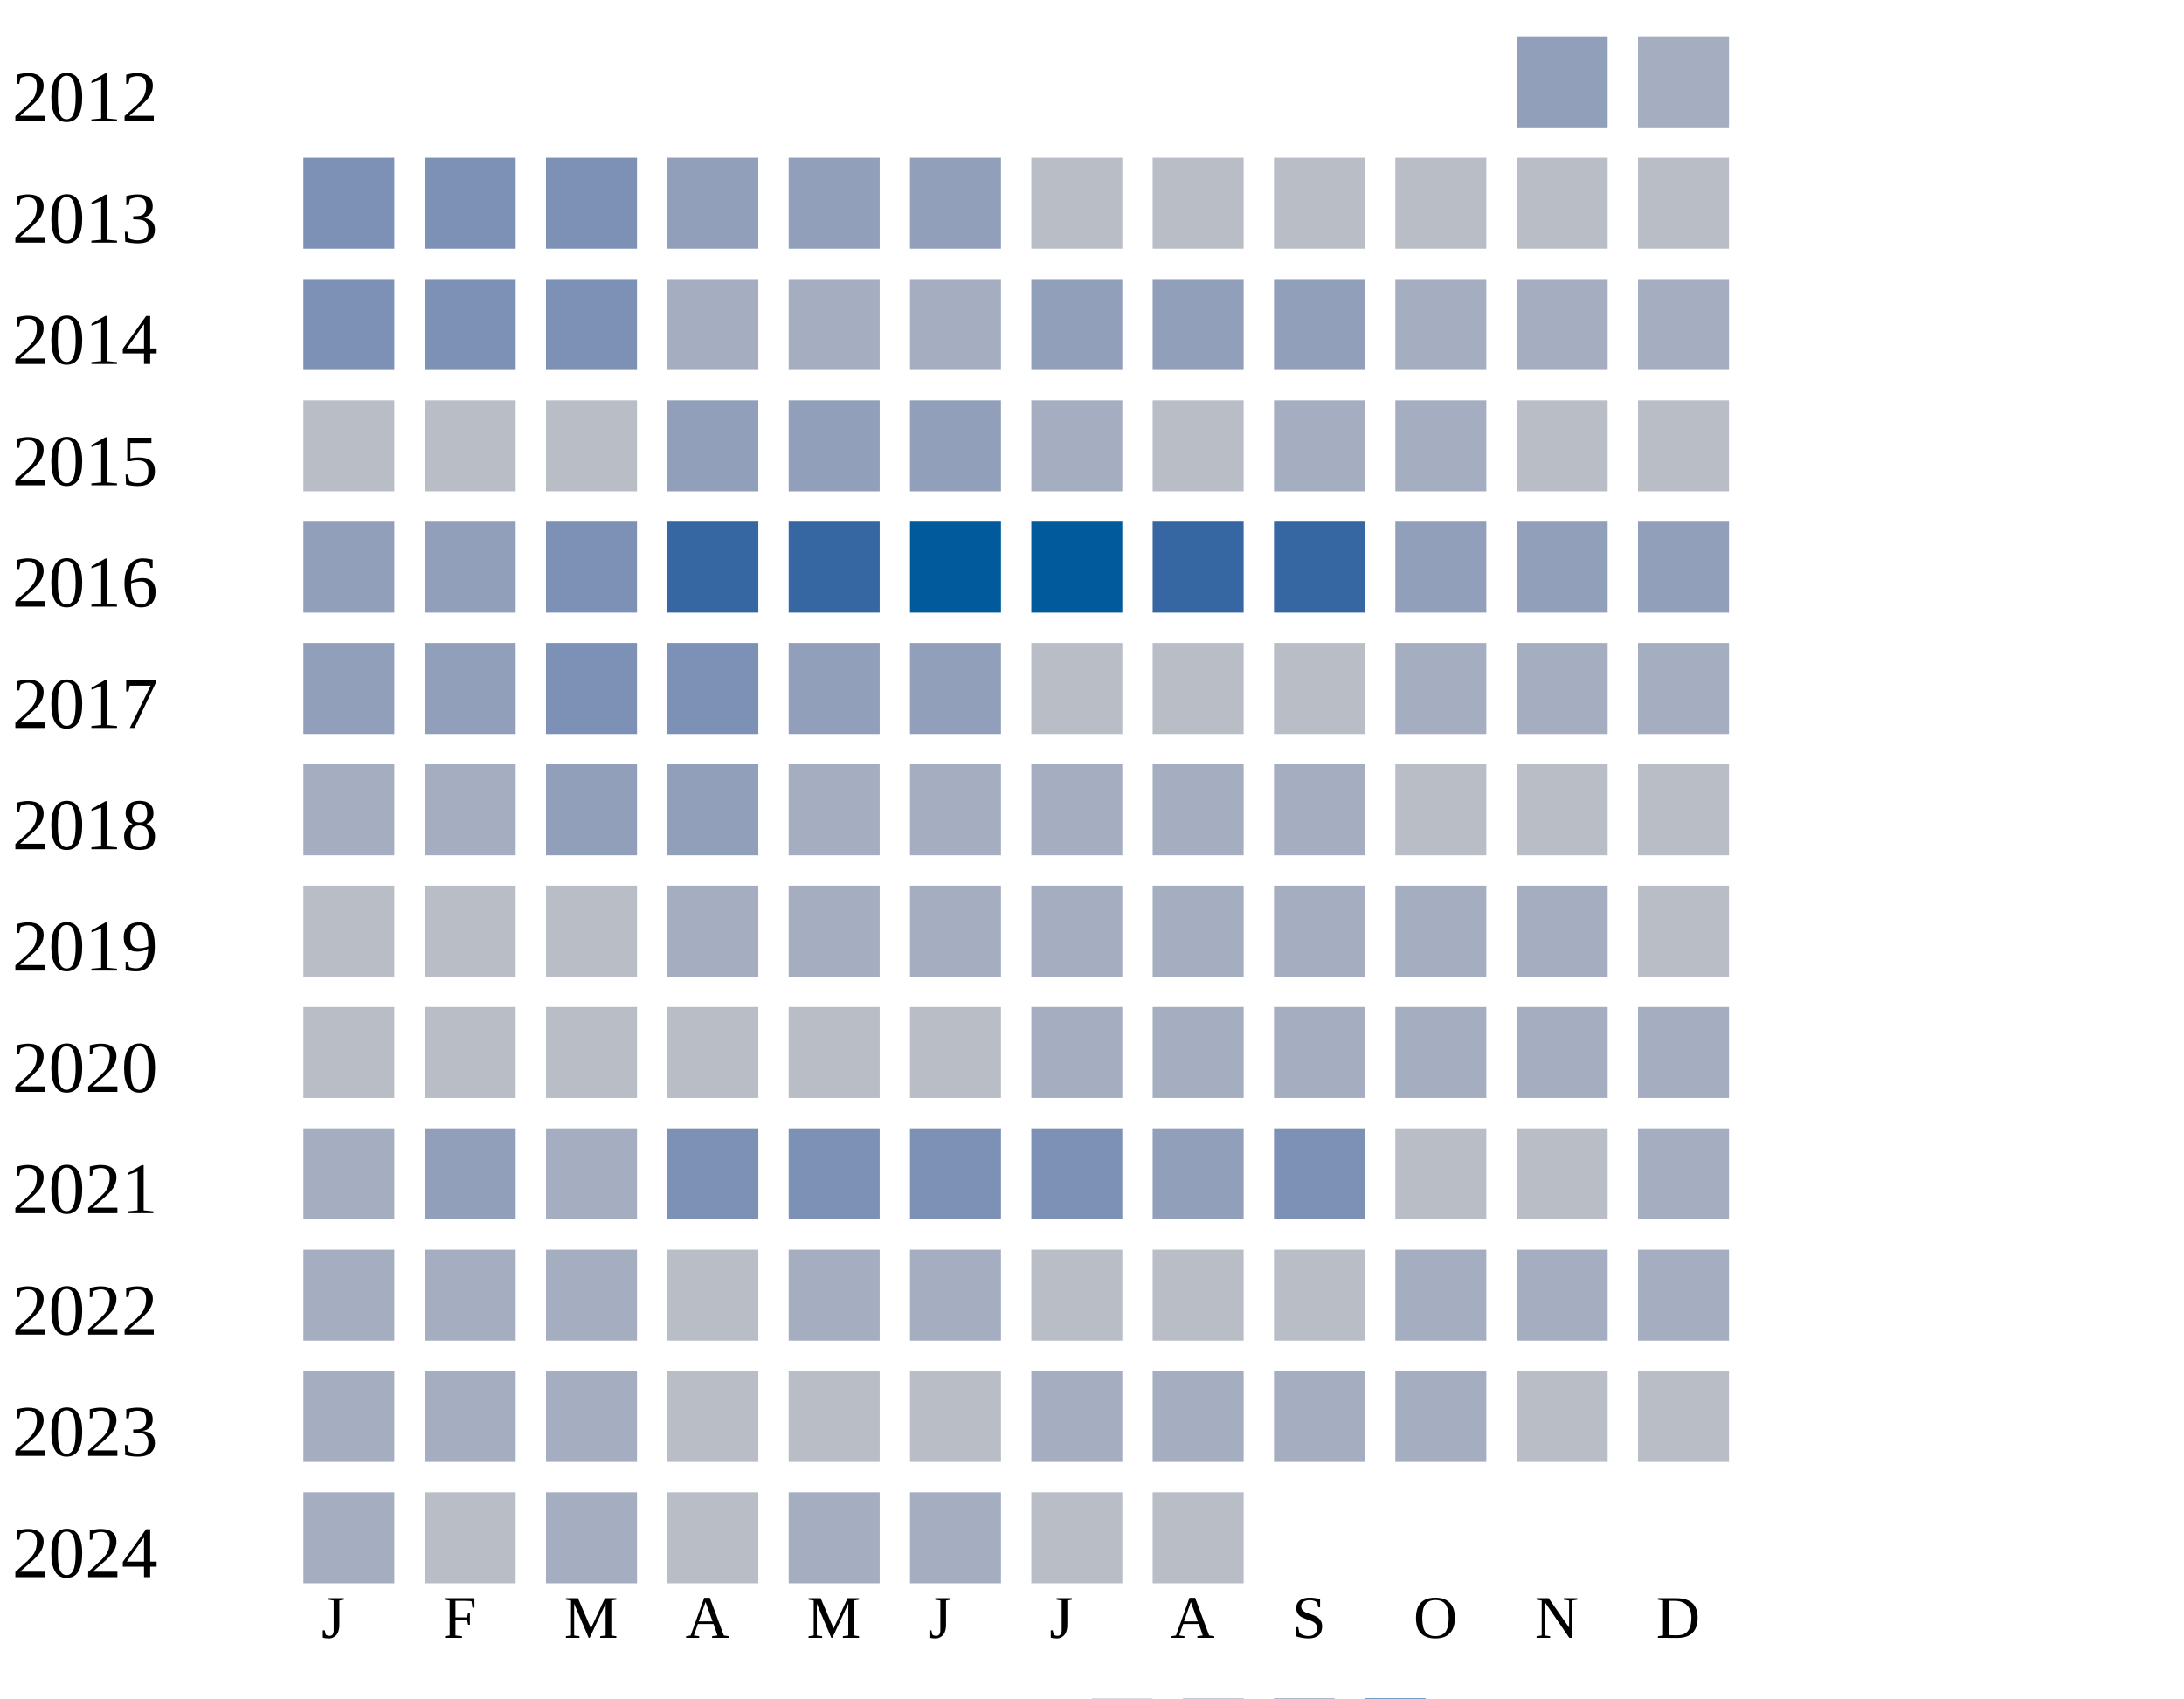
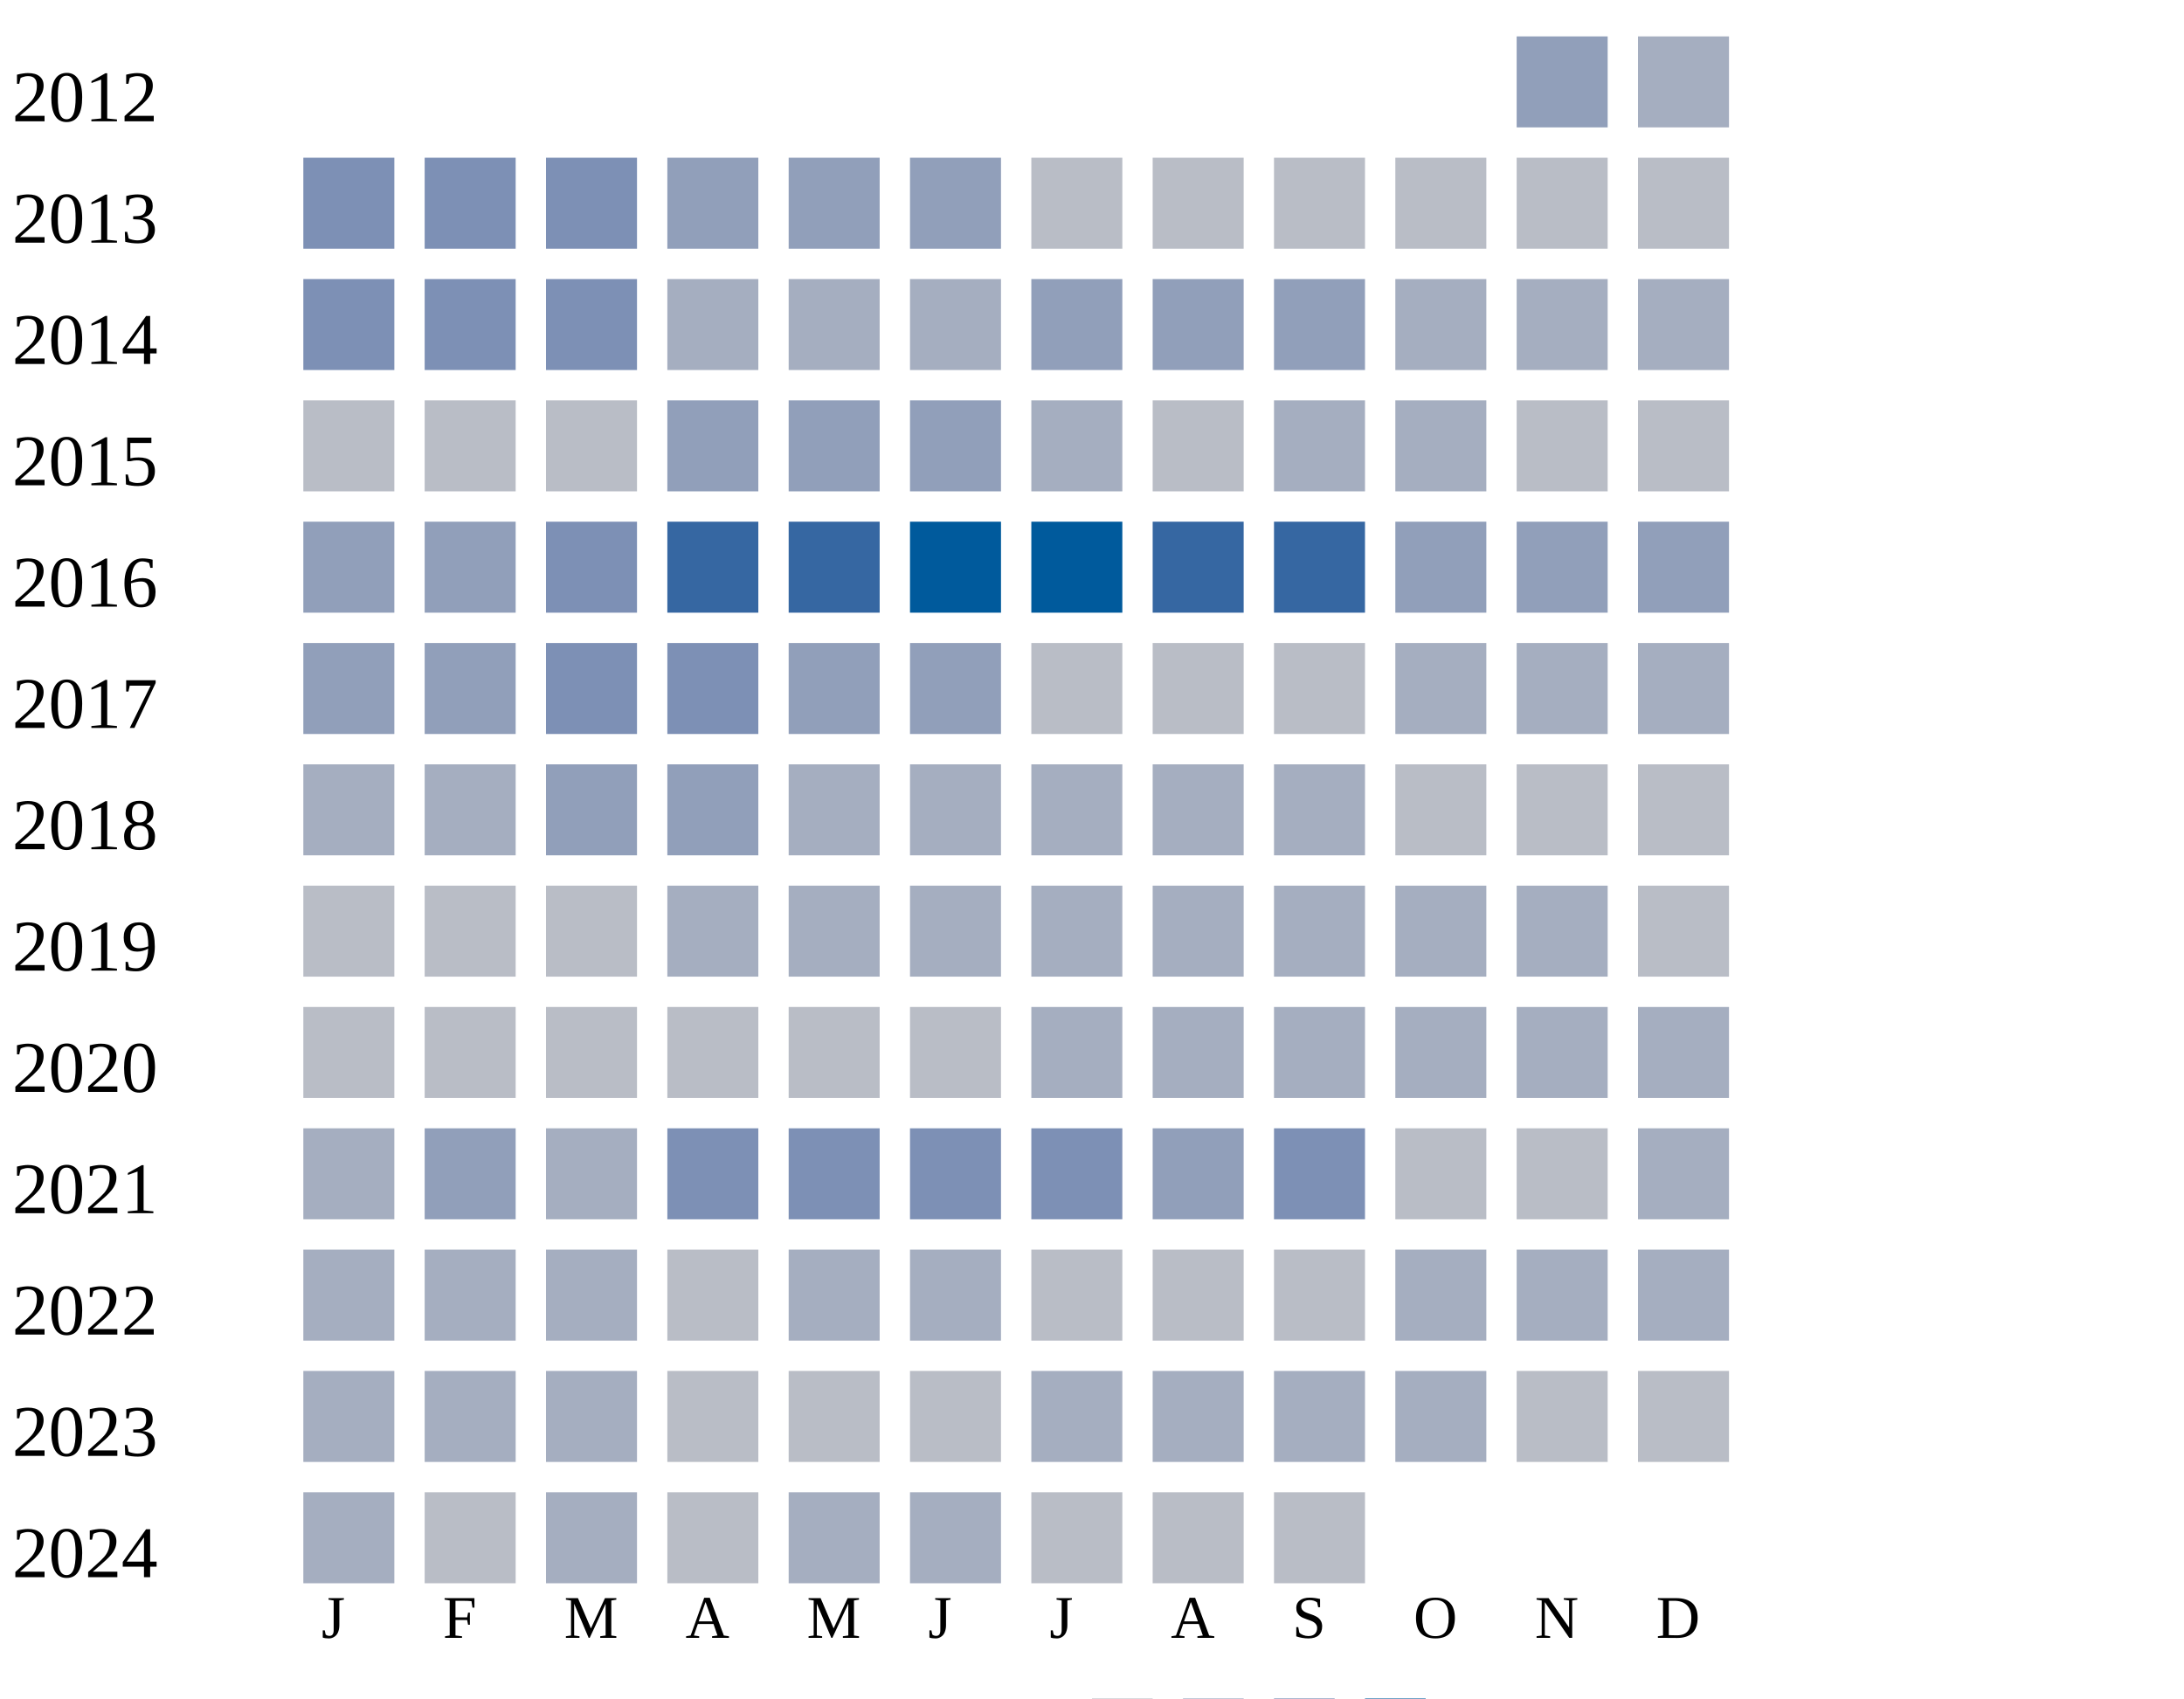
<svg xmlns="http://www.w3.org/2000/svg" width="360" height="280">
  <g transform="translate(0 0)">
    <text x="2" y="20">2012</text>
    <rect x="250" y="6" width="15" height="15" fill="#919fba" />
    <rect x="270" y="6" width="15" height="15" fill="#a5aec0" />
  </g>
  <g transform="translate(0 20)">
    <text x="2" y="20">2013</text>
    <rect x="50" y="6" width="15" height="15" fill="#7d90b5" />
    <rect x="70" y="6" width="15" height="15" fill="#7d90b5" />
    <rect x="90" y="6" width="15" height="15" fill="#7d90b5" />
    <rect x="110" y="6" width="15" height="15" fill="#919fba" />
    <rect x="130" y="6" width="15" height="15" fill="#919fba" />
    <rect x="150" y="6" width="15" height="15" fill="#919fba" />
    <rect x="170" y="6" width="15" height="15" fill="#b9bdc6" />
    <rect x="190" y="6" width="15" height="15" fill="#b9bdc6" />
    <rect x="210" y="6" width="15" height="15" fill="#b9bdc6" />
    <rect x="230" y="6" width="15" height="15" fill="#b9bdc6" />
    <rect x="250" y="6" width="15" height="15" fill="#b9bdc6" />
    <rect x="270" y="6" width="15" height="15" fill="#b9bdc6" />
  </g>
  <g transform="translate(0 40)">
    <text x="2" y="20">2014</text>
    <rect x="50" y="6" width="15" height="15" fill="#7d90b5" />
    <rect x="70" y="6" width="15" height="15" fill="#7d90b5" />
    <rect x="90" y="6" width="15" height="15" fill="#7d90b5" />
    <rect x="110" y="6" width="15" height="15" fill="#a5aec0" />
    <rect x="130" y="6" width="15" height="15" fill="#a5aec0" />
    <rect x="150" y="6" width="15" height="15" fill="#a5aec0" />
    <rect x="170" y="6" width="15" height="15" fill="#919fba" />
    <rect x="190" y="6" width="15" height="15" fill="#919fba" />
    <rect x="210" y="6" width="15" height="15" fill="#919fba" />
    <rect x="230" y="6" width="15" height="15" fill="#a5aec0" />
    <rect x="250" y="6" width="15" height="15" fill="#a5aec0" />
    <rect x="270" y="6" width="15" height="15" fill="#a5aec0" />
  </g>
  <g transform="translate(0 60)">
    <text x="2" y="20">2015</text>
    <rect x="50" y="6" width="15" height="15" fill="#b9bdc6" />
    <rect x="70" y="6" width="15" height="15" fill="#b9bdc6" />
    <rect x="90" y="6" width="15" height="15" fill="#b9bdc6" />
    <rect x="110" y="6" width="15" height="15" fill="#919fba" />
    <rect x="130" y="6" width="15" height="15" fill="#919fba" />
    <rect x="150" y="6" width="15" height="15" fill="#919fba" />
    <rect x="170" y="6" width="15" height="15" fill="#a5aec0" />
    <rect x="190" y="6" width="15" height="15" fill="#b9bdc6" />
    <rect x="210" y="6" width="15" height="15" fill="#a5aec0" />
    <rect x="230" y="6" width="15" height="15" fill="#a5aec0" />
    <rect x="250" y="6" width="15" height="15" fill="#b9bdc6" />
    <rect x="270" y="6" width="15" height="15" fill="#b9bdc6" />
  </g>
  <g transform="translate(0 80)">
    <text x="2" y="20">2016</text>
    <rect x="50" y="6" width="15" height="15" fill="#919fba" />
    <rect x="70" y="6" width="15" height="15" fill="#919fba" />
    <rect x="90" y="6" width="15" height="15" fill="#7d90b5" />
    <rect x="110" y="6" width="15" height="15" fill="#3667a2" />
    <rect x="130" y="6" width="15" height="15" fill="#3667a2" />
    <rect x="150" y="6" width="15" height="15" fill="#005a9c" />
    <rect x="170" y="6" width="15" height="15" fill="#005a9c" />
    <rect x="190" y="6" width="15" height="15" fill="#3667a2" />
    <rect x="210" y="6" width="15" height="15" fill="#3667a2" />
    <rect x="230" y="6" width="15" height="15" fill="#919fba" />
    <rect x="250" y="6" width="15" height="15" fill="#919fba" />
    <rect x="270" y="6" width="15" height="15" fill="#919fba" />
  </g>
  <g transform="translate(0 100)">
    <text x="2" y="20">2017</text>
    <rect x="50" y="6" width="15" height="15" fill="#919fba" />
    <rect x="70" y="6" width="15" height="15" fill="#919fba" />
    <rect x="90" y="6" width="15" height="15" fill="#7d90b5" />
    <rect x="110" y="6" width="15" height="15" fill="#7d90b5" />
    <rect x="130" y="6" width="15" height="15" fill="#919fba" />
    <rect x="150" y="6" width="15" height="15" fill="#919fba" />
    <rect x="170" y="6" width="15" height="15" fill="#b9bdc6" />
    <rect x="190" y="6" width="15" height="15" fill="#b9bdc6" />
    <rect x="210" y="6" width="15" height="15" fill="#b9bdc6" />
    <rect x="230" y="6" width="15" height="15" fill="#a5aec0" />
    <rect x="250" y="6" width="15" height="15" fill="#a5aec0" />
    <rect x="270" y="6" width="15" height="15" fill="#a5aec0" />
  </g>
  <g transform="translate(0 120)">
    <text x="2" y="20">2018</text>
    <rect x="50" y="6" width="15" height="15" fill="#a5aec0" />
    <rect x="70" y="6" width="15" height="15" fill="#a5aec0" />
    <rect x="90" y="6" width="15" height="15" fill="#919fba" />
    <rect x="110" y="6" width="15" height="15" fill="#919fba" />
    <rect x="130" y="6" width="15" height="15" fill="#a5aec0" />
    <rect x="150" y="6" width="15" height="15" fill="#a5aec0" />
    <rect x="170" y="6" width="15" height="15" fill="#a5aec0" />
    <rect x="190" y="6" width="15" height="15" fill="#a5aec0" />
    <rect x="210" y="6" width="15" height="15" fill="#a5aec0" />
    <rect x="230" y="6" width="15" height="15" fill="#b9bdc6" />
    <rect x="250" y="6" width="15" height="15" fill="#b9bdc6" />
    <rect x="270" y="6" width="15" height="15" fill="#b9bdc6" />
  </g>
  <g transform="translate(0 140)">
    <text x="2" y="20">2019</text>
    <rect x="50" y="6" width="15" height="15" fill="#b9bdc6" />
    <rect x="70" y="6" width="15" height="15" fill="#b9bdc6" />
    <rect x="90" y="6" width="15" height="15" fill="#b9bdc6" />
    <rect x="110" y="6" width="15" height="15" fill="#a5aec0" />
    <rect x="130" y="6" width="15" height="15" fill="#a5aec0" />
    <rect x="150" y="6" width="15" height="15" fill="#a5aec0" />
    <rect x="170" y="6" width="15" height="15" fill="#a5aec0" />
    <rect x="190" y="6" width="15" height="15" fill="#a5aec0" />
    <rect x="210" y="6" width="15" height="15" fill="#a5aec0" />
    <rect x="230" y="6" width="15" height="15" fill="#a5aec0" />
    <rect x="250" y="6" width="15" height="15" fill="#a5aec0" />
    <rect x="270" y="6" width="15" height="15" fill="#b9bdc6" />
  </g>
  <g transform="translate(0 160)">
    <text x="2" y="20">2020</text>
    <rect x="50" y="6" width="15" height="15" fill="#b9bdc6" />
    <rect x="70" y="6" width="15" height="15" fill="#b9bdc6" />
    <rect x="90" y="6" width="15" height="15" fill="#b9bdc6" />
    <rect x="110" y="6" width="15" height="15" fill="#b9bdc6" />
    <rect x="130" y="6" width="15" height="15" fill="#b9bdc6" />
    <rect x="150" y="6" width="15" height="15" fill="#b9bdc6" />
    <rect x="170" y="6" width="15" height="15" fill="#a5aec0" />
    <rect x="190" y="6" width="15" height="15" fill="#a5aec0" />
    <rect x="210" y="6" width="15" height="15" fill="#a5aec0" />
    <rect x="230" y="6" width="15" height="15" fill="#a5aec0" />
    <rect x="250" y="6" width="15" height="15" fill="#a5aec0" />
    <rect x="270" y="6" width="15" height="15" fill="#a5aec0" />
  </g>
  <g transform="translate(0 180)">
    <text x="2" y="20">2021</text>
    <rect x="50" y="6" width="15" height="15" fill="#a5aec0" />
    <rect x="70" y="6" width="15" height="15" fill="#919fba" />
    <rect x="90" y="6" width="15" height="15" fill="#a5aec0" />
    <rect x="110" y="6" width="15" height="15" fill="#7d90b5" />
    <rect x="130" y="6" width="15" height="15" fill="#7d90b5" />
    <rect x="150" y="6" width="15" height="15" fill="#7d90b5" />
    <rect x="170" y="6" width="15" height="15" fill="#7d90b5" />
    <rect x="190" y="6" width="15" height="15" fill="#919fba" />
    <rect x="210" y="6" width="15" height="15" fill="#7d90b5" />
    <rect x="230" y="6" width="15" height="15" fill="#b9bdc6" />
    <rect x="250" y="6" width="15" height="15" fill="#b9bdc6" />
    <rect x="270" y="6" width="15" height="15" fill="#a5aec0" />
  </g>
  <g transform="translate(0 200)">
    <text x="2" y="20">2022</text>
    <rect x="50" y="6" width="15" height="15" fill="#a5aec0" />
    <rect x="70" y="6" width="15" height="15" fill="#a5aec0" />
    <rect x="90" y="6" width="15" height="15" fill="#a5aec0" />
    <rect x="110" y="6" width="15" height="15" fill="#b9bdc6" />
    <rect x="130" y="6" width="15" height="15" fill="#a5aec0" />
    <rect x="150" y="6" width="15" height="15" fill="#a5aec0" />
    <rect x="170" y="6" width="15" height="15" fill="#b9bdc6" />
    <rect x="190" y="6" width="15" height="15" fill="#b9bdc6" />
    <rect x="210" y="6" width="15" height="15" fill="#b9bdc6" />
    <rect x="230" y="6" width="15" height="15" fill="#a5aec0" />
    <rect x="250" y="6" width="15" height="15" fill="#a5aec0" />
    <rect x="270" y="6" width="15" height="15" fill="#a5aec0" />
  </g>
  <g transform="translate(0 220)">
    <text x="2" y="20">2023</text>
    <rect x="50" y="6" width="15" height="15" fill="#a5aec0" />
    <rect x="70" y="6" width="15" height="15" fill="#a5aec0" />
    <rect x="90" y="6" width="15" height="15" fill="#a5aec0" />
    <rect x="110" y="6" width="15" height="15" fill="#b9bdc6" />
    <rect x="130" y="6" width="15" height="15" fill="#b9bdc6" />
    <rect x="150" y="6" width="15" height="15" fill="#b9bdc6" />
    <rect x="170" y="6" width="15" height="15" fill="#a5aec0" />
    <rect x="190" y="6" width="15" height="15" fill="#a5aec0" />
    <rect x="210" y="6" width="15" height="15" fill="#a5aec0" />
    <rect x="230" y="6" width="15" height="15" fill="#a5aec0" />
    <rect x="250" y="6" width="15" height="15" fill="#b9bdc6" />
    <rect x="270" y="6" width="15" height="15" fill="#b9bdc6" />
  </g>
  <g transform="translate(0 240)">
    <text x="2" y="20">2024</text>
    <rect x="50" y="6" width="15" height="15" fill="#a5aec0" />
    <rect x="70" y="6" width="15" height="15" fill="#b9bdc6" />
    <rect x="90" y="6" width="15" height="15" fill="#a5aec0" />
    <rect x="110" y="6" width="15" height="15" fill="#b9bdc6" />
    <rect x="130" y="6" width="15" height="15" fill="#a5aec0" />
    <rect x="150" y="6" width="15" height="15" fill="#a5aec0" />
    <rect x="170" y="6" width="15" height="15" fill="#b9bdc6" />
    <rect x="190" y="6" width="15" height="15" fill="#b9bdc6" />
+     <rect x="210" y="6" width="15" height="15" fill="#b9bdc6" />
  </g>
  <text style="font-size: 10px; text-align: center" x="53" y="270">J</text>
  <text style="font-size: 10px; text-align: center" x="73" y="270">F</text>
  <text style="font-size: 10px; text-align: center" x="93" y="270">M</text>
  <text style="font-size: 10px; text-align: center" x="113" y="270">A</text>
  <text style="font-size: 10px; text-align: center" x="133" y="270">M</text>
  <text style="font-size: 10px; text-align: center" x="153" y="270">J</text>
  <text style="font-size: 10px; text-align: center" x="173" y="270">J</text>
  <text style="font-size: 10px; text-align: center" x="193" y="270">A</text>
  <text style="font-size: 10px; text-align: center" x="213" y="270">S</text>
  <text style="font-size: 10px; text-align: center" x="233" y="270">O</text>
  <text style="font-size: 10px; text-align: center" x="253" y="270">N</text>
  <text style="font-size: 10px; text-align: center" x="273" y="270">D</text>
  <text style="font-size: 10px;" x="155" y="289">Less</text>
  <rect fill="#b9bdc6" width="10" height="10" x="180" y="280" />
  <rect fill="#919fba" width="10" height="10" x="195" y="280" />
  <rect fill="#6882ae" width="10" height="10" x="210" y="280" />
  <rect fill="#005a9c" width="10" height="10" x="225" y="280" />
  <text x="240" y="289" style="font-size: 10px;">More</text>
</svg>
